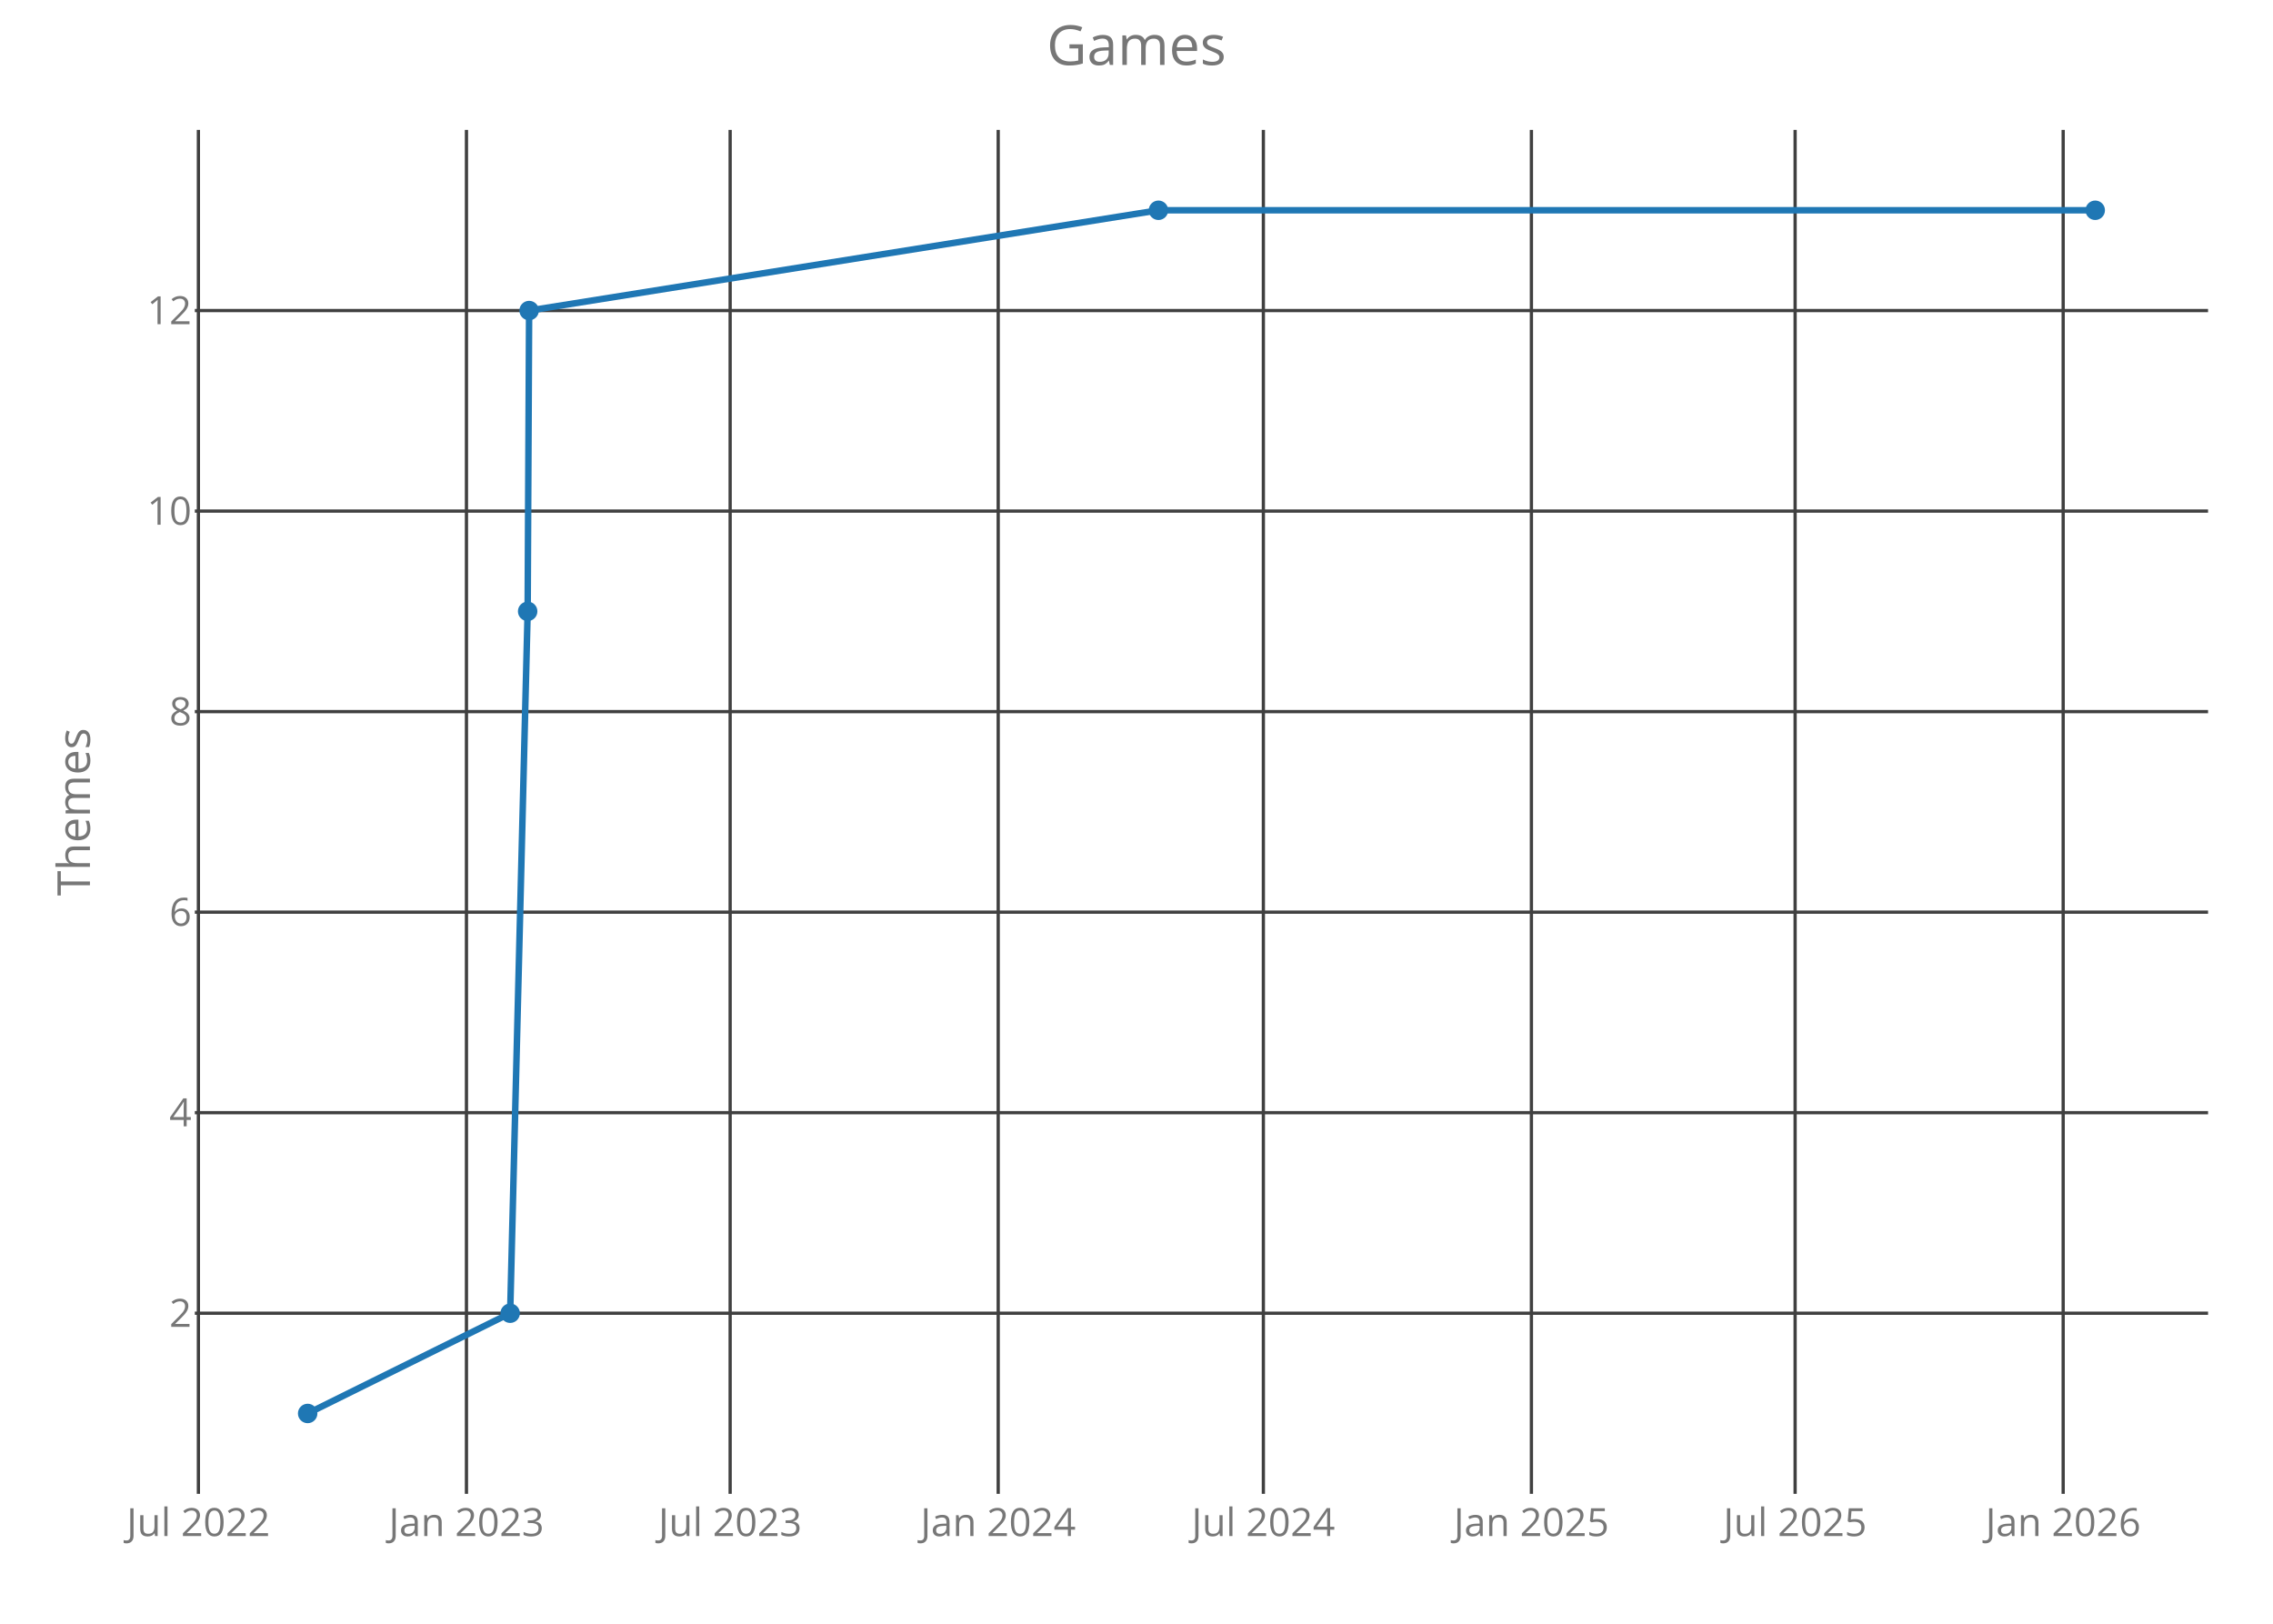
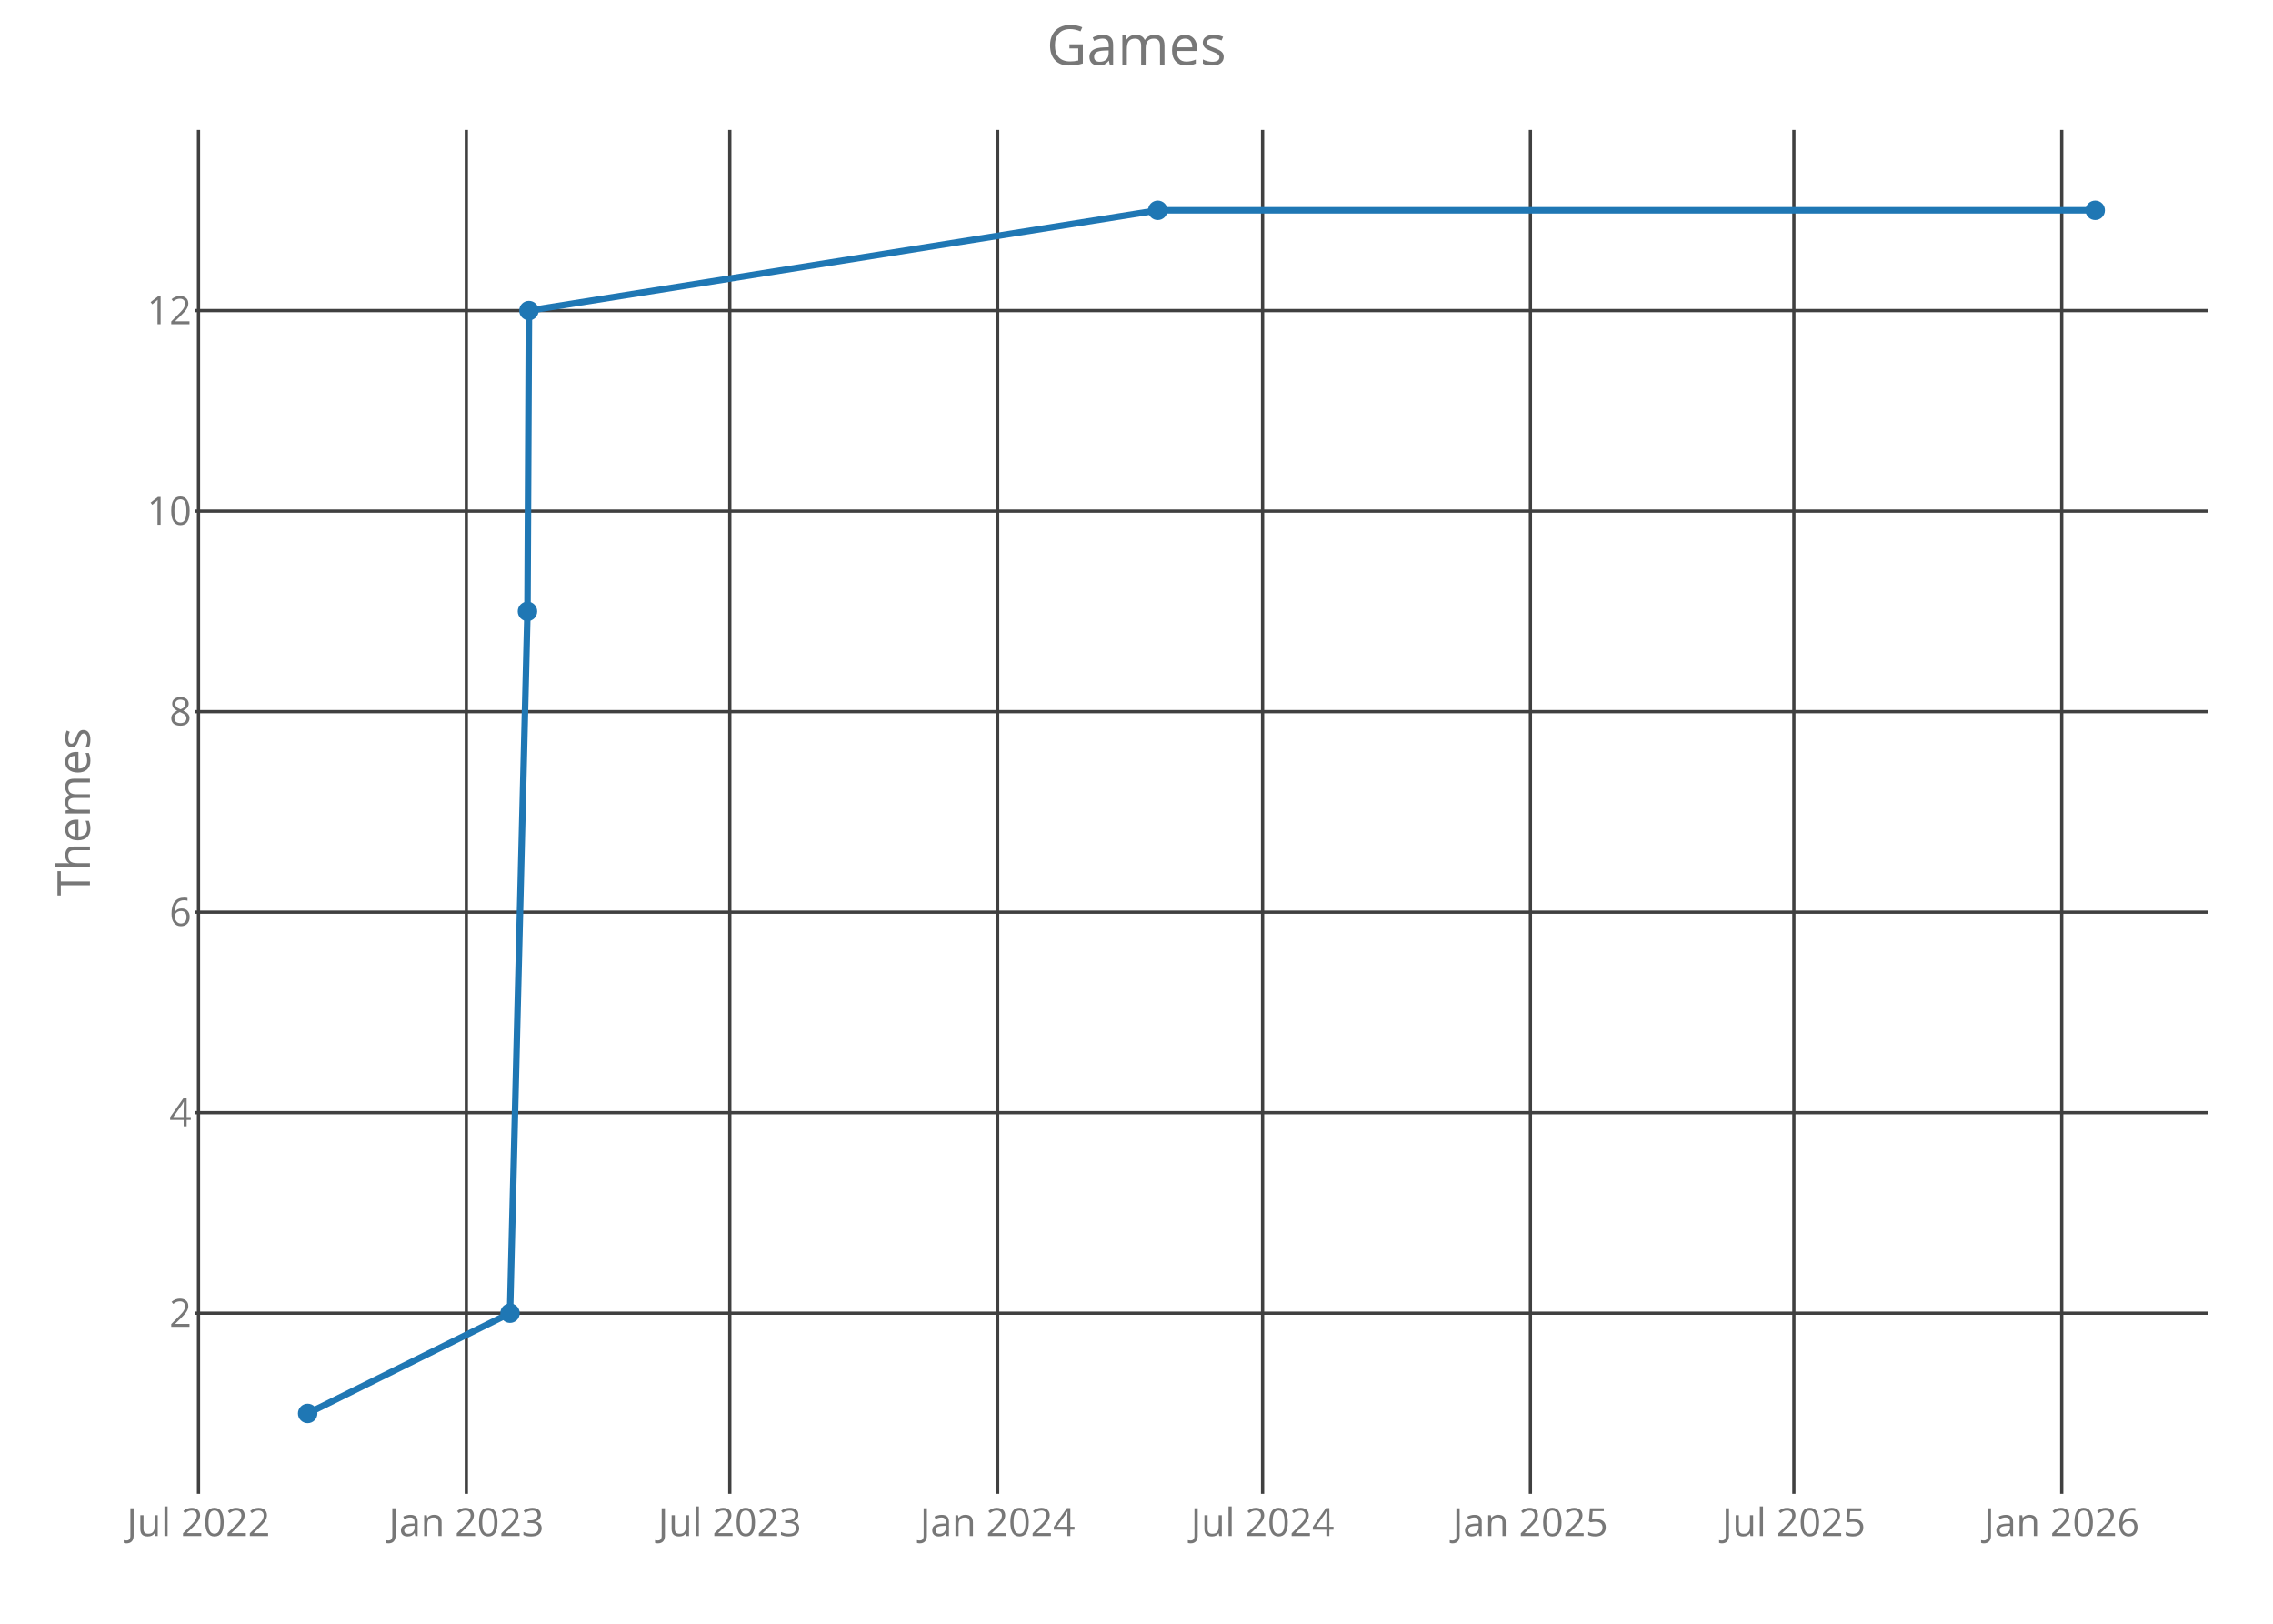
<svg xmlns="http://www.w3.org/2000/svg" class="main-svg" width="700" height="500" style="" viewBox="0 0 700 500">
  <rect x="0" y="0" width="700" height="500" style="fill: rgb(0, 0, 0); fill-opacity: 0;" />
-   <defs id="defs-557a0d">
+   <defs id="defs-05250b">
    <g class="clips">
-       <clipPath id="clip557a0dxyplot" class="plotclip">
+       <clipPath id="clip05250bxyplot" class="plotclip">
        <rect width="620" height="420" />
      </clipPath>
-       <clipPath class="axesclip" id="clip557a0dx">
+       <clipPath class="axesclip" id="clip05250bx">
        <rect x="60" y="0" width="620" height="500" />
      </clipPath>
-       <clipPath class="axesclip" id="clip557a0dy">
+       <clipPath class="axesclip" id="clip05250by">
        <rect x="0" y="40" width="700" height="420" />
      </clipPath>
-       <clipPath class="axesclip" id="clip557a0dxy">
+       <clipPath class="axesclip" id="clip05250bxy">
        <rect x="60" y="40" width="620" height="420" />
      </clipPath>
    </g>
    <g class="gradients" />
  </defs>
  <g class="bglayer">
    <rect class="bg" x="60" y="40" width="620" height="420" style="fill: rgb(0, 0, 0); fill-opacity: 0; stroke-width: 0;" />
  </g>
  <g class="layer-below">
    <g class="imagelayer" />
    <g class="shapelayer" />
  </g>
  <g class="cartesianlayer">
    <g class="subplot xy">
      <g class="layer-subplot">
        <g class="shapelayer" />
        <g class="imagelayer" />
      </g>
      <g class="gridlayer">
        <g class="x">
-           <path class="xgrid crisp" transform="translate(61.1,0)" d="M0,40v420" style="stroke: rgb(64, 64, 64); stroke-opacity: 1; stroke-width: 1px;" />
-           <path class="xgrid crisp" transform="translate(143.65,0)" d="M0,40v420" style="stroke: rgb(64, 64, 64); stroke-opacity: 1; stroke-width: 1px;" />
-           <path class="xgrid crisp" transform="translate(224.86,0)" d="M0,40v420" style="stroke: rgb(64, 64, 64); stroke-opacity: 1; stroke-width: 1px;" />
-           <path class="xgrid crisp" transform="translate(307.41,0)" d="M0,40v420" style="stroke: rgb(64, 64, 64); stroke-opacity: 1; stroke-width: 1px;" />
-           <path class="xgrid crisp" transform="translate(389.07,0)" d="M0,40v420" style="stroke: rgb(64, 64, 64); stroke-opacity: 1; stroke-width: 1px;" />
-           <path class="xgrid crisp" transform="translate(471.62,0)" d="M0,40v420" style="stroke: rgb(64, 64, 64); stroke-opacity: 1; stroke-width: 1px;" />
-           <path class="xgrid crisp" transform="translate(552.83,0)" d="M0,40v420" style="stroke: rgb(64, 64, 64); stroke-opacity: 1; stroke-width: 1px;" />
-           <path class="xgrid crisp" transform="translate(635.38,0)" d="M0,40v420" style="stroke: rgb(64, 64, 64); stroke-opacity: 1; stroke-width: 1px;" />
+           <path class="xgrid crisp" transform="translate(61.13,0)" d="M0,40v420" style="stroke: rgb(64, 64, 64); stroke-opacity: 1; stroke-width: 1px;" />
+           <path class="xgrid crisp" transform="translate(143.61,0)" d="M0,40v420" style="stroke: rgb(64, 64, 64); stroke-opacity: 1; stroke-width: 1px;" />
+           <path class="xgrid crisp" transform="translate(224.75,0)" d="M0,40v420" style="stroke: rgb(64, 64, 64); stroke-opacity: 1; stroke-width: 1px;" />
+           <path class="xgrid crisp" transform="translate(307.24,0)" d="M0,40v420" style="stroke: rgb(64, 64, 64); stroke-opacity: 1; stroke-width: 1px;" />
+           <path class="xgrid crisp" transform="translate(388.83,0)" d="M0,40v420" style="stroke: rgb(64, 64, 64); stroke-opacity: 1; stroke-width: 1px;" />
+           <path class="xgrid crisp" transform="translate(471.31,0)" d="M0,40v420" style="stroke: rgb(64, 64, 64); stroke-opacity: 1; stroke-width: 1px;" />
+           <path class="xgrid crisp" transform="translate(552.45,0)" d="M0,40v420" style="stroke: rgb(64, 64, 64); stroke-opacity: 1; stroke-width: 1px;" />
+           <path class="xgrid crisp" transform="translate(634.94,0)" d="M0,40v420" style="stroke: rgb(64, 64, 64); stroke-opacity: 1; stroke-width: 1px;" />
        </g>
        <g class="y">
          <path class="ygrid crisp" transform="translate(0,404.38)" d="M60,0h620" style="stroke: rgb(64, 64, 64); stroke-opacity: 1; stroke-width: 1px;" />
          <path class="ygrid crisp" transform="translate(0,342.63)" d="M60,0h620" style="stroke: rgb(64, 64, 64); stroke-opacity: 1; stroke-width: 1px;" />
          <path class="ygrid crisp" transform="translate(0,280.88)" d="M60,0h620" style="stroke: rgb(64, 64, 64); stroke-opacity: 1; stroke-width: 1px;" />
          <path class="ygrid crisp" transform="translate(0,219.13)" d="M60,0h620" style="stroke: rgb(64, 64, 64); stroke-opacity: 1; stroke-width: 1px;" />
          <path class="ygrid crisp" transform="translate(0,157.38)" d="M60,0h620" style="stroke: rgb(64, 64, 64); stroke-opacity: 1; stroke-width: 1px;" />
          <path class="ygrid crisp" transform="translate(0,95.63)" d="M60,0h620" style="stroke: rgb(64, 64, 64); stroke-opacity: 1; stroke-width: 1px;" />
        </g>
      </g>
      <g class="zerolinelayer" />
      <path class="xlines-below crisp" d="M0,0" style="fill: none;" />
      <path class="ylines-below crisp" d="M0,0" style="fill: none;" />
      <g class="overlines-below" />
      <g class="xaxislayer-below">
        <g class="xtick">
-           <text text-anchor="middle" x="0" y="473" transform="translate(61.1,0)" style="font-family: 'Open Sans'; font-size: 12px; fill: rgb(119, 119, 119); fill-opacity: 1; white-space: pre;">Jul 2022</text>
+           <text text-anchor="middle" x="0" y="473" transform="translate(61.13,0)" style="font-family: 'Open Sans'; font-size: 12px; fill: rgb(119, 119, 119); fill-opacity: 1; white-space: pre;">Jul 2022</text>
        </g>
        <g class="xtick">
-           <text text-anchor="middle" x="0" y="473" transform="translate(143.65,0)" style="font-family: 'Open Sans'; font-size: 12px; fill: rgb(119, 119, 119); fill-opacity: 1; white-space: pre;">Jan 2023</text>
+           <text text-anchor="middle" x="0" y="473" transform="translate(143.61,0)" style="font-family: 'Open Sans'; font-size: 12px; fill: rgb(119, 119, 119); fill-opacity: 1; white-space: pre;">Jan 2023</text>
        </g>
        <g class="xtick">
-           <text text-anchor="middle" x="0" y="473" transform="translate(224.86,0)" style="font-family: 'Open Sans'; font-size: 12px; fill: rgb(119, 119, 119); fill-opacity: 1; white-space: pre;">Jul 2023</text>
+           <text text-anchor="middle" x="0" y="473" transform="translate(224.75,0)" style="font-family: 'Open Sans'; font-size: 12px; fill: rgb(119, 119, 119); fill-opacity: 1; white-space: pre;">Jul 2023</text>
        </g>
        <g class="xtick">
-           <text text-anchor="middle" x="0" y="473" transform="translate(307.41,0)" style="font-family: 'Open Sans'; font-size: 12px; fill: rgb(119, 119, 119); fill-opacity: 1; white-space: pre;">Jan 2024</text>
+           <text text-anchor="middle" x="0" y="473" transform="translate(307.24,0)" style="font-family: 'Open Sans'; font-size: 12px; fill: rgb(119, 119, 119); fill-opacity: 1; white-space: pre;">Jan 2024</text>
        </g>
        <g class="xtick">
-           <text text-anchor="middle" x="0" y="473" transform="translate(389.07,0)" style="font-family: 'Open Sans'; font-size: 12px; fill: rgb(119, 119, 119); fill-opacity: 1; white-space: pre;">Jul 2024</text>
+           <text text-anchor="middle" x="0" y="473" transform="translate(388.83,0)" style="font-family: 'Open Sans'; font-size: 12px; fill: rgb(119, 119, 119); fill-opacity: 1; white-space: pre;">Jul 2024</text>
        </g>
        <g class="xtick">
-           <text text-anchor="middle" x="0" y="473" transform="translate(471.62,0)" style="font-family: 'Open Sans'; font-size: 12px; fill: rgb(119, 119, 119); fill-opacity: 1; white-space: pre;">Jan 2025</text>
+           <text text-anchor="middle" x="0" y="473" transform="translate(471.31,0)" style="font-family: 'Open Sans'; font-size: 12px; fill: rgb(119, 119, 119); fill-opacity: 1; white-space: pre;">Jan 2025</text>
        </g>
        <g class="xtick">
-           <text text-anchor="middle" x="0" y="473" transform="translate(552.83,0)" style="font-family: 'Open Sans'; font-size: 12px; fill: rgb(119, 119, 119); fill-opacity: 1; white-space: pre;">Jul 2025</text>
+           <text text-anchor="middle" x="0" y="473" transform="translate(552.45,0)" style="font-family: 'Open Sans'; font-size: 12px; fill: rgb(119, 119, 119); fill-opacity: 1; white-space: pre;">Jul 2025</text>
        </g>
        <g class="xtick">
-           <text text-anchor="middle" x="0" y="473" transform="translate(635.38,0)" style="font-family: 'Open Sans'; font-size: 12px; fill: rgb(119, 119, 119); fill-opacity: 1; white-space: pre;">Jan 2026</text>
+           <text text-anchor="middle" x="0" y="473" transform="translate(634.94,0)" style="font-family: 'Open Sans'; font-size: 12px; fill: rgb(119, 119, 119); fill-opacity: 1; white-space: pre;">Jan 2026</text>
        </g>
      </g>
      <g class="yaxislayer-below">
        <g class="ytick">
          <text text-anchor="end" x="59" y="4.2" transform="translate(0,404.38)" style="font-family: 'Open Sans'; font-size: 12px; fill: rgb(119, 119, 119); fill-opacity: 1; white-space: pre;">2</text>
        </g>
        <g class="ytick">
          <text text-anchor="end" x="59" y="4.2" transform="translate(0,342.63)" style="font-family: 'Open Sans'; font-size: 12px; fill: rgb(119, 119, 119); fill-opacity: 1; white-space: pre;">4</text>
        </g>
        <g class="ytick">
          <text text-anchor="end" x="59" y="4.2" transform="translate(0,280.88)" style="font-family: 'Open Sans'; font-size: 12px; fill: rgb(119, 119, 119); fill-opacity: 1; white-space: pre;">6</text>
        </g>
        <g class="ytick">
          <text text-anchor="end" x="59" y="4.2" transform="translate(0,219.13)" style="font-family: 'Open Sans'; font-size: 12px; fill: rgb(119, 119, 119); fill-opacity: 1; white-space: pre;">8</text>
        </g>
        <g class="ytick">
          <text text-anchor="end" x="59" y="4.2" transform="translate(0,157.38)" style="font-family: 'Open Sans'; font-size: 12px; fill: rgb(119, 119, 119); fill-opacity: 1; white-space: pre;">10</text>
        </g>
        <g class="ytick">
          <text text-anchor="end" x="59" y="4.2" transform="translate(0,95.63)" style="font-family: 'Open Sans'; font-size: 12px; fill: rgb(119, 119, 119); fill-opacity: 1; white-space: pre;">12</text>
        </g>
      </g>
      <g class="overaxes-below" />
-       <g class="plot" transform="translate(60,40)" clip-path="url('#clip557a0dxyplot')">
+       <g class="plot" transform="translate(60,40)" clip-path="url('#clip05250bxyplot')">
        <g class="scatterlayer mlayer">
-           <g class="trace scatter trace0e83dd" style="stroke-miterlimit: 2; opacity: 1;">
+           <g class="trace scatter tracee06b7d" style="stroke-miterlimit: 2; opacity: 1;">
            <g class="fills" />
            <g class="errorbars" />
            <g class="lines">
-               <path class="js-line" d="M34.75,395.25L97.11,364.38L102.5,148.25L102.95,55.63L296.76,24.75L585.25,24.75" style="vector-effect: non-scaling-stroke; fill: none; stroke: rgb(31, 119, 180); stroke-opacity: 1; stroke-width: 2px; opacity: 1;" />
+               <path class="js-line" d="M34.75,395.25L97.06,364.38L102.44,148.25L102.89,55.63L296.55,24.75L585.25,24.75" style="vector-effect: non-scaling-stroke; fill: none; stroke: rgb(31, 119, 180); stroke-opacity: 1; stroke-width: 2px; opacity: 1;" />
            </g>
            <g class="points">
              <path class="point" transform="translate(34.75,395.25)" d="M3,0A3,3 0 1,1 0,-3A3,3 0 0,1 3,0Z" style="opacity: 1; stroke-width: 0px; fill: rgb(31, 119, 180); fill-opacity: 1;" />
-               <path class="point" transform="translate(97.11,364.38)" d="M3,0A3,3 0 1,1 0,-3A3,3 0 0,1 3,0Z" style="opacity: 1; stroke-width: 0px; fill: rgb(31, 119, 180); fill-opacity: 1;" />
-               <path class="point" transform="translate(102.5,148.25)" d="M3,0A3,3 0 1,1 0,-3A3,3 0 0,1 3,0Z" style="opacity: 1; stroke-width: 0px; fill: rgb(31, 119, 180); fill-opacity: 1;" />
-               <path class="point" transform="translate(102.95,55.63)" d="M3,0A3,3 0 1,1 0,-3A3,3 0 0,1 3,0Z" style="opacity: 1; stroke-width: 0px; fill: rgb(31, 119, 180); fill-opacity: 1;" />
-               <path class="point" transform="translate(296.76,24.75)" d="M3,0A3,3 0 1,1 0,-3A3,3 0 0,1 3,0Z" style="opacity: 1; stroke-width: 0px; fill: rgb(31, 119, 180); fill-opacity: 1;" />
+               <path class="point" transform="translate(97.06,364.38)" d="M3,0A3,3 0 1,1 0,-3A3,3 0 0,1 3,0Z" style="opacity: 1; stroke-width: 0px; fill: rgb(31, 119, 180); fill-opacity: 1;" />
+               <path class="point" transform="translate(102.44,148.25)" d="M3,0A3,3 0 1,1 0,-3A3,3 0 0,1 3,0Z" style="opacity: 1; stroke-width: 0px; fill: rgb(31, 119, 180); fill-opacity: 1;" />
+               <path class="point" transform="translate(102.89,55.63)" d="M3,0A3,3 0 1,1 0,-3A3,3 0 0,1 3,0Z" style="opacity: 1; stroke-width: 0px; fill: rgb(31, 119, 180); fill-opacity: 1;" />
+               <path class="point" transform="translate(296.55,24.75)" d="M3,0A3,3 0 1,1 0,-3A3,3 0 0,1 3,0Z" style="opacity: 1; stroke-width: 0px; fill: rgb(31, 119, 180); fill-opacity: 1;" />
              <path class="point" transform="translate(585.25,24.75)" d="M3,0A3,3 0 1,1 0,-3A3,3 0 0,1 3,0Z" style="opacity: 1; stroke-width: 0px; fill: rgb(31, 119, 180); fill-opacity: 1;" />
            </g>
            <g class="text" />
          </g>
        </g>
      </g>
      <g class="overplot" />
      <path class="xlines-above" />
      <path class="ylines-above" />
      <g class="overlines-above" />
      <g class="xaxislayer-above" />
      <g class="yaxislayer-above" />
      <g class="overaxes-above" />
    </g>
  </g>
  <g class="polarlayer" />
  <g class="ternarylayer" />
  <g class="geolayer" />
  <g class="funnelarealayer" />
  <g class="pielayer" />
  <g class="treemaplayer" />
  <g class="sunburstlayer" />
  <g class="glimages" />
-   <defs id="topdefs-557a0d">
+   <defs id="topdefs-05250b">
    <g class="clips" />
  </defs>
  <g class="layer-above">
    <g class="imagelayer" />
    <g class="shapelayer" />
  </g>
  <g class="infolayer">
    <g class="g-gtitle">
      <text class="gtitle" x="350" y="20" text-anchor="middle" dy="0em" style="font-family: 'Open Sans'; font-size: 17px; fill: rgb(119, 119, 119); opacity: 1; font-weight: normal; white-space: pre;">Games</text>
    </g>
    <g class="g-xtitle" />
    <g class="g-ytitle">
      <text class="ytitle" transform="rotate(-90,27.7,250)" x="27.7" y="250" text-anchor="middle" style="font-family: 'Open Sans'; font-size: 14px; fill: rgb(119, 119, 119); opacity: 1; font-weight: normal; white-space: pre;">Themes</text>
    </g>
  </g>
</svg>
